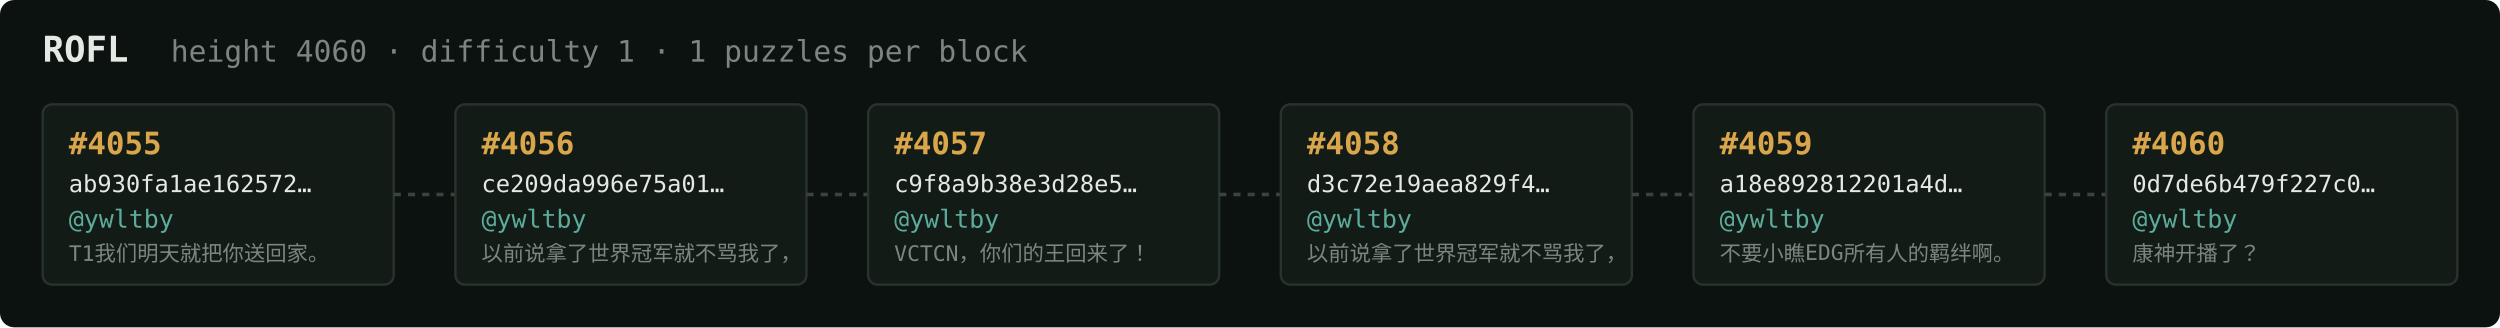
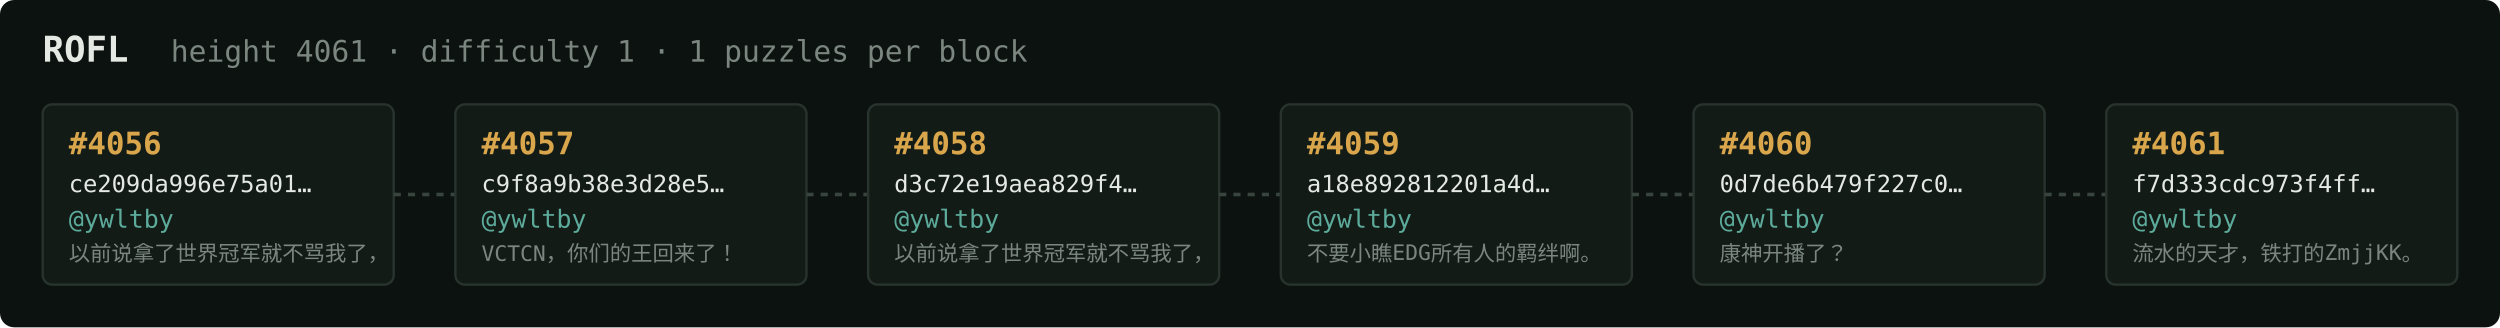
<svg xmlns="http://www.w3.org/2000/svg" width="1054" height="138" viewBox="0 0 1054 138" font-family="ui-monospace,SFMono-Regular,Menlo,monospace">
  <rect fill="#0c1210" width="1054" height="138" rx="6" />
  <text x="18" y="26" fill="#e5e9e3" font-size="15" font-weight="700">ROFL</text>
-   <text x="72" y="26" fill="#7a867f" font-size="12.5">height 4060 · difficulty 1 · 1 puzzles per block</text>
+   <text x="72" y="26" fill="#7a867f" font-size="12.5">height 4061 · difficulty 1 · 1 puzzles per block</text>
  <rect x="18" y="44" width="148" height="76" rx="4" fill="#131b17" stroke="#28332e" stroke-width="1" />
-   <text x="29" y="65" fill="#d9a64c" font-size="13" font-weight="700">#4055</text>
-   <text x="29" y="81" fill="#e5e9e3" font-size="10">ab930fa1ae162572…</text>
+   <text x="29" y="65" fill="#d9a64c" font-size="13" font-weight="700">#4056</text>
+   <text x="29" y="81" fill="#e5e9e3" font-size="10">ce209da996e75a01…</text>
  <text x="29" y="96" fill="#5cab9b" font-size="10.5">@ywltby</text>
-   <text x="29" y="110" fill="#7a867f" font-size="9">T1我们明天就把你送回家。</text>
+   <text x="29" y="110" fill="#7a867f" font-size="9">以前说拿了世界冠军就不骂我了，</text>
  <line x1="166" y1="82.0" x2="192" y2="82.0" stroke="#38443e" stroke-width="1.5" stroke-dasharray="3 3" />
  <rect x="192" y="44" width="148" height="76" rx="4" fill="#131b17" stroke="#28332e" stroke-width="1" />
-   <text x="203" y="65" fill="#d9a64c" font-size="13" font-weight="700">#4056</text>
-   <text x="203" y="81" fill="#e5e9e3" font-size="10">ce209da996e75a01…</text>
+   <text x="203" y="65" fill="#d9a64c" font-size="13" font-weight="700">#4057</text>
+   <text x="203" y="81" fill="#e5e9e3" font-size="10">c9f8a9b38e3d28e5…</text>
  <text x="203" y="96" fill="#5cab9b" font-size="10.5">@ywltby</text>
-   <text x="203" y="110" fill="#7a867f" font-size="9">以前说拿了世界冠军就不骂我了，</text>
+   <text x="203" y="110" fill="#7a867f" font-size="9">VCTCN，你们的王回来了！</text>
  <line x1="340" y1="82.0" x2="366" y2="82.0" stroke="#38443e" stroke-width="1.5" stroke-dasharray="3 3" />
  <rect x="366" y="44" width="148" height="76" rx="4" fill="#131b17" stroke="#28332e" stroke-width="1" />
-   <text x="377" y="65" fill="#d9a64c" font-size="13" font-weight="700">#4057</text>
-   <text x="377" y="81" fill="#e5e9e3" font-size="10">c9f8a9b38e3d28e5…</text>
+   <text x="377" y="65" fill="#d9a64c" font-size="13" font-weight="700">#4058</text>
+   <text x="377" y="81" fill="#e5e9e3" font-size="10">d3c72e19aea829f4…</text>
  <text x="377" y="96" fill="#5cab9b" font-size="10.5">@ywltby</text>
-   <text x="377" y="110" fill="#7a867f" font-size="9">VCTCN，你们的王回来了！</text>
+   <text x="377" y="110" fill="#7a867f" font-size="9">以前说拿了世界冠军就不骂我了，</text>
  <line x1="514" y1="82.0" x2="540" y2="82.0" stroke="#38443e" stroke-width="1.5" stroke-dasharray="3 3" />
  <rect x="540" y="44" width="148" height="76" rx="4" fill="#131b17" stroke="#28332e" stroke-width="1" />
-   <text x="551" y="65" fill="#d9a64c" font-size="13" font-weight="700">#4058</text>
-   <text x="551" y="81" fill="#e5e9e3" font-size="10">d3c72e19aea829f4…</text>
+   <text x="551" y="65" fill="#d9a64c" font-size="13" font-weight="700">#4059</text>
+   <text x="551" y="81" fill="#e5e9e3" font-size="10">a18e892812201a4d…</text>
  <text x="551" y="96" fill="#5cab9b" font-size="10.5">@ywltby</text>
-   <text x="551" y="110" fill="#7a867f" font-size="9">以前说拿了世界冠军就不骂我了，</text>
+   <text x="551" y="110" fill="#7a867f" font-size="9">不要小瞧EDG所有人的羁绊啊。</text>
  <line x1="688" y1="82.0" x2="714" y2="82.0" stroke="#38443e" stroke-width="1.5" stroke-dasharray="3 3" />
  <rect x="714" y="44" width="148" height="76" rx="4" fill="#131b17" stroke="#28332e" stroke-width="1" />
-   <text x="725" y="65" fill="#d9a64c" font-size="13" font-weight="700">#4059</text>
-   <text x="725" y="81" fill="#e5e9e3" font-size="10">a18e892812201a4d…</text>
+   <text x="725" y="65" fill="#d9a64c" font-size="13" font-weight="700">#4060</text>
+   <text x="725" y="81" fill="#e5e9e3" font-size="10">0d7de6b479f227c0…</text>
  <text x="725" y="96" fill="#5cab9b" font-size="10.5">@ywltby</text>
-   <text x="725" y="110" fill="#7a867f" font-size="9">不要小瞧EDG所有人的羁绊啊。</text>
+   <text x="725" y="110" fill="#7a867f" font-size="9">康神开播了？</text>
  <line x1="862" y1="82.0" x2="888" y2="82.0" stroke="#38443e" stroke-width="1.5" stroke-dasharray="3 3" />
  <rect x="888" y="44" width="148" height="76" rx="4" fill="#131b17" stroke="#28332e" stroke-width="1" />
-   <text x="899" y="65" fill="#d9a64c" font-size="13" font-weight="700">#4060</text>
-   <text x="899" y="81" fill="#e5e9e3" font-size="10">0d7de6b479f227c0…</text>
+   <text x="899" y="65" fill="#d9a64c" font-size="13" font-weight="700">#4061</text>
+   <text x="899" y="81" fill="#e5e9e3" font-size="10">f7d333cdc973f4ff…</text>
  <text x="899" y="96" fill="#5cab9b" font-size="10.5">@ywltby</text>
-   <text x="899" y="110" fill="#7a867f" font-size="9">康神开播了？</text>
+   <text x="899" y="110" fill="#7a867f" font-size="9">流水的天才，铁打的ZmjjKK。</text>
</svg>
